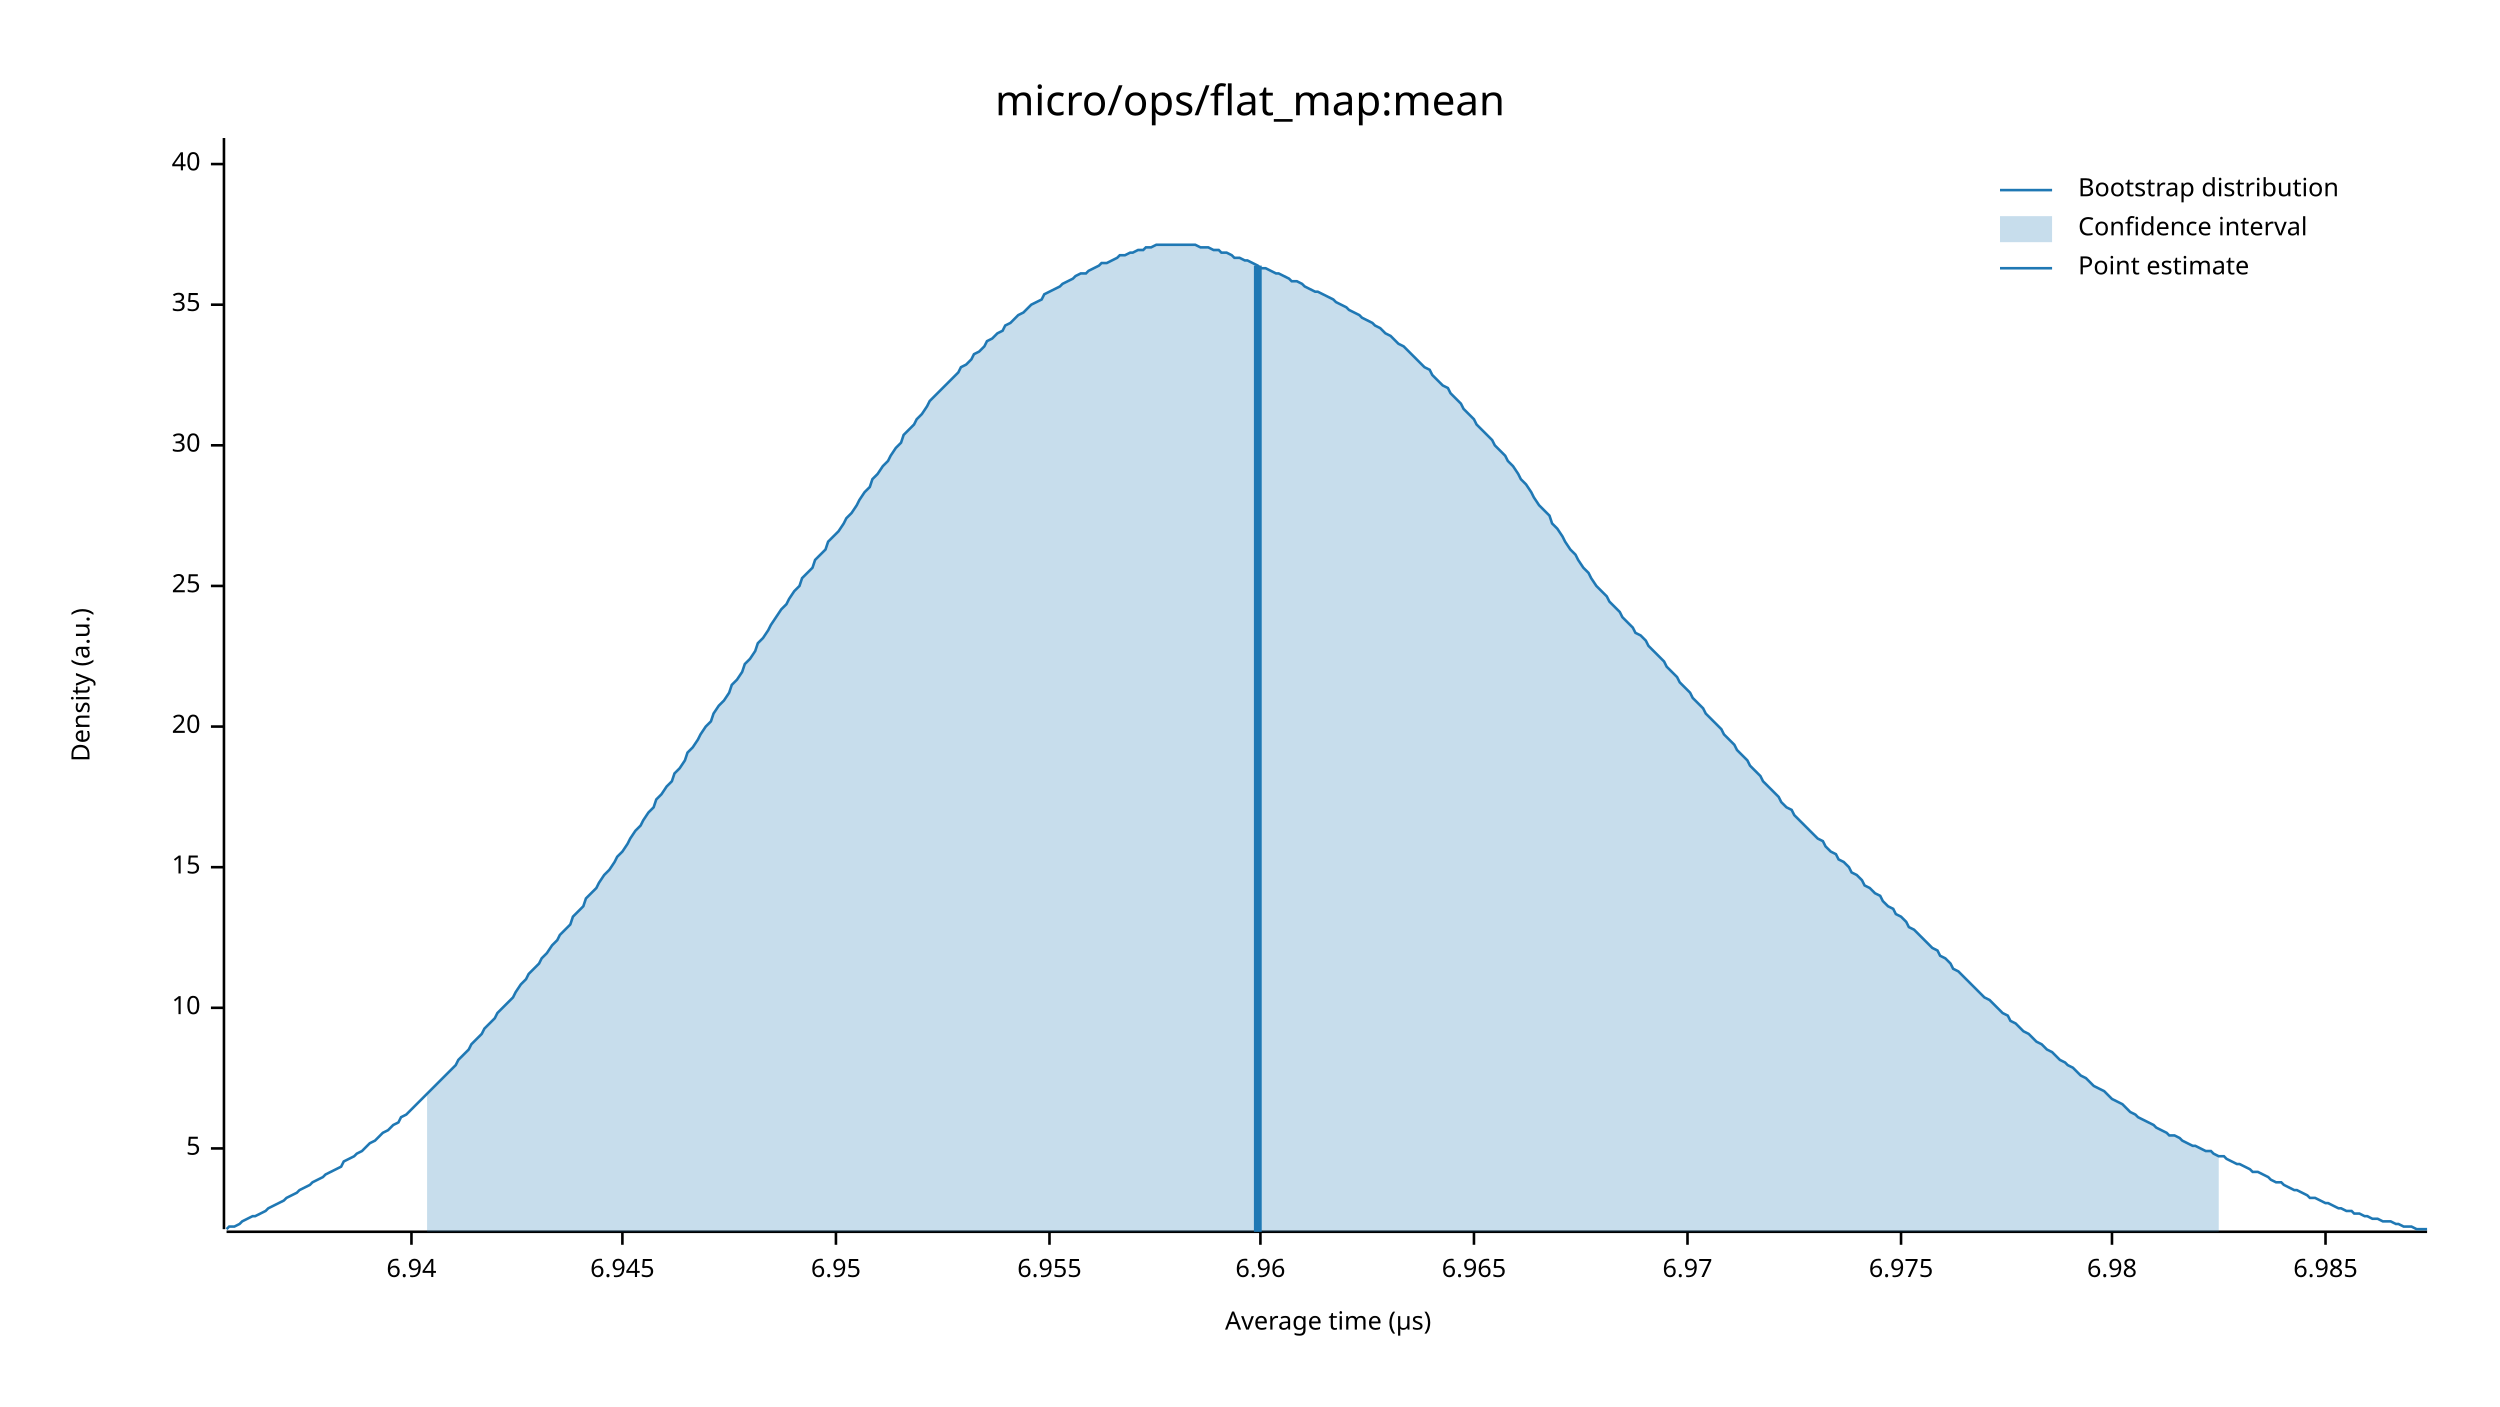
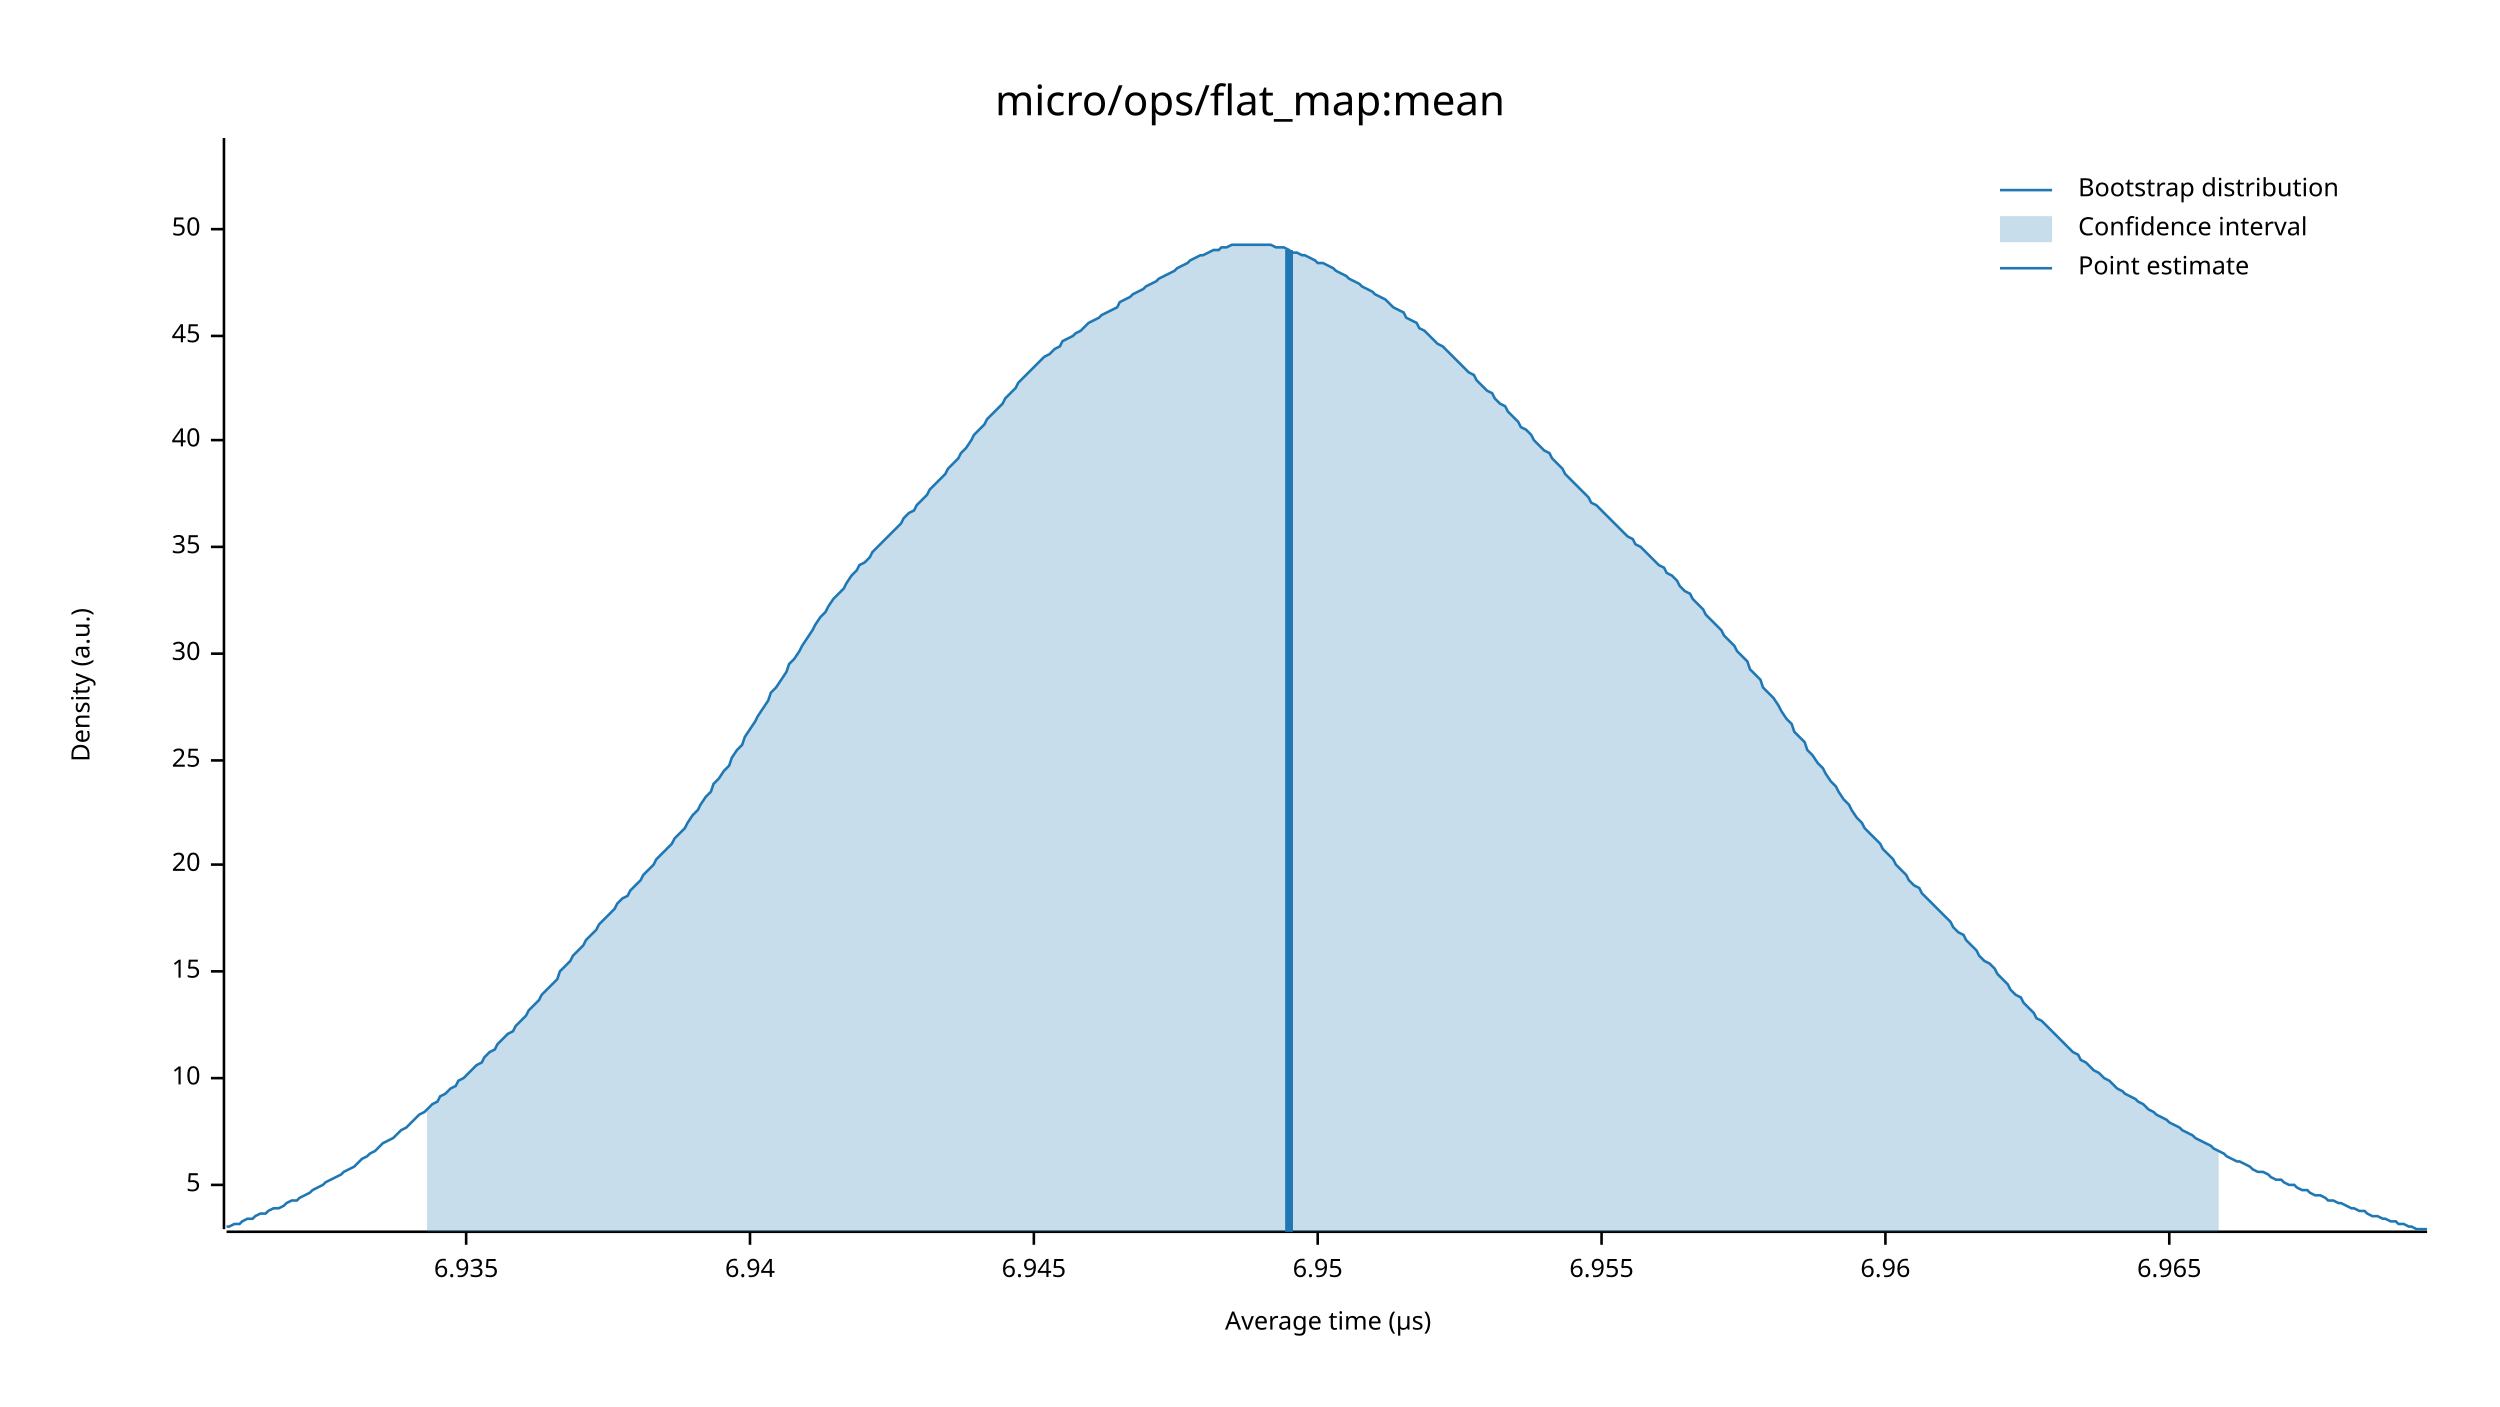
<svg xmlns="http://www.w3.org/2000/svg" width="960" height="540" viewBox="0 0 960 540">
  <text x="480" y="32" dy="0.76em" text-anchor="middle" font-family="sans-serif" font-size="16.129" opacity="1" fill="#000000">
micro/ops/flat_map:mean
</text>
  <text x="27" y="263" dy="0.76em" text-anchor="middle" font-family="sans-serif" font-size="9.677" opacity="1" fill="#000000" transform="rotate(270, 27, 263)">
Density (a.u.)
</text>
  <text x="510" y="513" dy="-0.5ex" text-anchor="middle" font-family="sans-serif" font-size="9.677" opacity="1" fill="#000000">
Average time (µs)
</text>
  <polyline fill="none" opacity="1" stroke="#000000" stroke-width="1" points="86,53 86,472 " />
-   <text x="77" y="441" dy="0.5ex" text-anchor="end" font-family="sans-serif" font-size="9.677" opacity="1" fill="#000000">
+   <text x="77" y="455" dy="0.5ex" text-anchor="end" font-family="sans-serif" font-size="9.677" opacity="1" fill="#000000">
5
</text>
-   <polyline fill="none" opacity="1" stroke="#000000" stroke-width="1" points="81,441 86,441 " />
-   <text x="77" y="387" dy="0.5ex" text-anchor="end" font-family="sans-serif" font-size="9.677" opacity="1" fill="#000000">
+   <polyline fill="none" opacity="1" stroke="#000000" stroke-width="1" points="81,455 86,455 " />
+   <text x="77" y="414" dy="0.5ex" text-anchor="end" font-family="sans-serif" font-size="9.677" opacity="1" fill="#000000">
10
</text>
-   <polyline fill="none" opacity="1" stroke="#000000" stroke-width="1" points="81,387 86,387 " />
-   <text x="77" y="333" dy="0.5ex" text-anchor="end" font-family="sans-serif" font-size="9.677" opacity="1" fill="#000000">
+   <polyline fill="none" opacity="1" stroke="#000000" stroke-width="1" points="81,414 86,414 " />
+   <text x="77" y="373" dy="0.5ex" text-anchor="end" font-family="sans-serif" font-size="9.677" opacity="1" fill="#000000">
15
</text>
-   <polyline fill="none" opacity="1" stroke="#000000" stroke-width="1" points="81,333 86,333 " />
-   <text x="77" y="279" dy="0.5ex" text-anchor="end" font-family="sans-serif" font-size="9.677" opacity="1" fill="#000000">
+   <polyline fill="none" opacity="1" stroke="#000000" stroke-width="1" points="81,373 86,373 " />
+   <text x="77" y="332" dy="0.5ex" text-anchor="end" font-family="sans-serif" font-size="9.677" opacity="1" fill="#000000">
20
</text>
-   <polyline fill="none" opacity="1" stroke="#000000" stroke-width="1" points="81,279 86,279 " />
-   <text x="77" y="225" dy="0.5ex" text-anchor="end" font-family="sans-serif" font-size="9.677" opacity="1" fill="#000000">
+   <polyline fill="none" opacity="1" stroke="#000000" stroke-width="1" points="81,332 86,332 " />
+   <text x="77" y="292" dy="0.5ex" text-anchor="end" font-family="sans-serif" font-size="9.677" opacity="1" fill="#000000">
25
</text>
-   <polyline fill="none" opacity="1" stroke="#000000" stroke-width="1" points="81,225 86,225 " />
-   <text x="77" y="171" dy="0.5ex" text-anchor="end" font-family="sans-serif" font-size="9.677" opacity="1" fill="#000000">
+   <polyline fill="none" opacity="1" stroke="#000000" stroke-width="1" points="81,292 86,292 " />
+   <text x="77" y="251" dy="0.5ex" text-anchor="end" font-family="sans-serif" font-size="9.677" opacity="1" fill="#000000">
30
</text>
-   <polyline fill="none" opacity="1" stroke="#000000" stroke-width="1" points="81,171 86,171 " />
-   <text x="77" y="117" dy="0.5ex" text-anchor="end" font-family="sans-serif" font-size="9.677" opacity="1" fill="#000000">
+   <polyline fill="none" opacity="1" stroke="#000000" stroke-width="1" points="81,251 86,251 " />
+   <text x="77" y="210" dy="0.5ex" text-anchor="end" font-family="sans-serif" font-size="9.677" opacity="1" fill="#000000">
35
</text>
-   <polyline fill="none" opacity="1" stroke="#000000" stroke-width="1" points="81,117 86,117 " />
-   <text x="77" y="63" dy="0.5ex" text-anchor="end" font-family="sans-serif" font-size="9.677" opacity="1" fill="#000000">
+   <polyline fill="none" opacity="1" stroke="#000000" stroke-width="1" points="81,210 86,210 " />
+   <text x="77" y="169" dy="0.5ex" text-anchor="end" font-family="sans-serif" font-size="9.677" opacity="1" fill="#000000">
40
</text>
-   <polyline fill="none" opacity="1" stroke="#000000" stroke-width="1" points="81,63 86,63 " />
+   <polyline fill="none" opacity="1" stroke="#000000" stroke-width="1" points="81,169 86,169 " />
+   <text x="77" y="129" dy="0.5ex" text-anchor="end" font-family="sans-serif" font-size="9.677" opacity="1" fill="#000000">
+ 45
+ </text>
+   <polyline fill="none" opacity="1" stroke="#000000" stroke-width="1" points="81,129 86,129 " />
+   <text x="77" y="88" dy="0.5ex" text-anchor="end" font-family="sans-serif" font-size="9.677" opacity="1" fill="#000000">
+ 50
+ </text>
+   <polyline fill="none" opacity="1" stroke="#000000" stroke-width="1" points="81,88 86,88 " />
  <polyline fill="none" opacity="1" stroke="#000000" stroke-width="1" points="87,473 932,473 " />
-   <text x="158" y="483" dy="0.76em" text-anchor="middle" font-family="sans-serif" font-size="9.677" opacity="1" fill="#000000">
+   <text x="179" y="483" dy="0.76em" text-anchor="middle" font-family="sans-serif" font-size="9.677" opacity="1" fill="#000000">
+ 6.935
+ </text>
+   <polyline fill="none" opacity="1" stroke="#000000" stroke-width="1" points="179,473 179,478 " />
+   <text x="288" y="483" dy="0.76em" text-anchor="middle" font-family="sans-serif" font-size="9.677" opacity="1" fill="#000000">
6.94
</text>
-   <polyline fill="none" opacity="1" stroke="#000000" stroke-width="1" points="158,473 158,478 " />
-   <text x="239" y="483" dy="0.76em" text-anchor="middle" font-family="sans-serif" font-size="9.677" opacity="1" fill="#000000">
+   <polyline fill="none" opacity="1" stroke="#000000" stroke-width="1" points="288,473 288,478 " />
+   <text x="397" y="483" dy="0.76em" text-anchor="middle" font-family="sans-serif" font-size="9.677" opacity="1" fill="#000000">
6.945
</text>
-   <polyline fill="none" opacity="1" stroke="#000000" stroke-width="1" points="239,473 239,478 " />
-   <text x="321" y="483" dy="0.76em" text-anchor="middle" font-family="sans-serif" font-size="9.677" opacity="1" fill="#000000">
+   <polyline fill="none" opacity="1" stroke="#000000" stroke-width="1" points="397,473 397,478 " />
+   <text x="506" y="483" dy="0.76em" text-anchor="middle" font-family="sans-serif" font-size="9.677" opacity="1" fill="#000000">
6.95
</text>
-   <polyline fill="none" opacity="1" stroke="#000000" stroke-width="1" points="321,473 321,478 " />
-   <text x="403" y="483" dy="0.76em" text-anchor="middle" font-family="sans-serif" font-size="9.677" opacity="1" fill="#000000">
+   <polyline fill="none" opacity="1" stroke="#000000" stroke-width="1" points="506,473 506,478 " />
+   <text x="615" y="483" dy="0.76em" text-anchor="middle" font-family="sans-serif" font-size="9.677" opacity="1" fill="#000000">
6.955
</text>
-   <polyline fill="none" opacity="1" stroke="#000000" stroke-width="1" points="403,473 403,478 " />
-   <text x="484" y="483" dy="0.76em" text-anchor="middle" font-family="sans-serif" font-size="9.677" opacity="1" fill="#000000">
+   <polyline fill="none" opacity="1" stroke="#000000" stroke-width="1" points="615,473 615,478 " />
+   <text x="724" y="483" dy="0.76em" text-anchor="middle" font-family="sans-serif" font-size="9.677" opacity="1" fill="#000000">
6.96
</text>
-   <polyline fill="none" opacity="1" stroke="#000000" stroke-width="1" points="484,473 484,478 " />
-   <text x="566" y="483" dy="0.76em" text-anchor="middle" font-family="sans-serif" font-size="9.677" opacity="1" fill="#000000">
+   <polyline fill="none" opacity="1" stroke="#000000" stroke-width="1" points="724,473 724,478 " />
+   <text x="833" y="483" dy="0.76em" text-anchor="middle" font-family="sans-serif" font-size="9.677" opacity="1" fill="#000000">
6.965
</text>
-   <polyline fill="none" opacity="1" stroke="#000000" stroke-width="1" points="566,473 566,478 " />
-   <text x="648" y="483" dy="0.76em" text-anchor="middle" font-family="sans-serif" font-size="9.677" opacity="1" fill="#000000">
- 6.97
- </text>
-   <polyline fill="none" opacity="1" stroke="#000000" stroke-width="1" points="648,473 648,478 " />
-   <text x="730" y="483" dy="0.76em" text-anchor="middle" font-family="sans-serif" font-size="9.677" opacity="1" fill="#000000">
- 6.975
- </text>
-   <polyline fill="none" opacity="1" stroke="#000000" stroke-width="1" points="730,473 730,478 " />
-   <text x="811" y="483" dy="0.76em" text-anchor="middle" font-family="sans-serif" font-size="9.677" opacity="1" fill="#000000">
- 6.98
- </text>
-   <polyline fill="none" opacity="1" stroke="#000000" stroke-width="1" points="811,473 811,478 " />
-   <text x="893" y="483" dy="0.76em" text-anchor="middle" font-family="sans-serif" font-size="9.677" opacity="1" fill="#000000">
- 6.985
- </text>
-   <polyline fill="none" opacity="1" stroke="#000000" stroke-width="1" points="893,473 893,478 " />
-   <polyline fill="none" opacity="1" stroke="#1F78B4" stroke-width="1" points="87,472 88,471 90,471 92,470 93,469 95,468 97,467 98,467 100,466 102,465 103,464 105,463 107,462 109,461 110,460 112,459 114,458 115,457 117,456 119,455 120,454 122,453 124,452 125,451 127,450 129,449 131,448 132,446 134,445 136,444 137,443 139,442 141,440 142,439 144,438 146,436 147,435 149,434 151,432 153,431 154,429 156,428 158,426 159,425 161,423 163,421 164,420 166,418 168,416 169,415 171,413 173,411 175,409 176,407 178,405 180,403 181,401 183,399 185,397 186,395 188,393 190,391 191,389 193,387 195,385 197,383 198,381 200,378 202,376 203,374 205,372 207,370 208,368 210,366 212,363 214,361 215,359 217,357 219,355 220,352 222,350 224,348 225,345 227,343 229,341 230,339 232,336 234,334 236,331 237,329 239,327 241,324 242,322 244,319 246,317 247,315 249,312 251,310 252,307 254,305 256,302 258,300 259,297 261,295 263,292 264,289 266,287 268,284 269,282 271,279 273,277 274,274 276,271 278,269 280,266 281,263 283,261 285,258 286,255 288,253 290,250 291,247 293,245 295,242 296,240 298,237 300,234 302,232 303,230 305,227 307,225 308,222 310,220 312,218 313,215 315,213 317,211 318,208 320,206 322,204 324,201 325,199 327,197 329,194 330,192 332,189 334,187 335,184 337,182 339,179 341,177 342,175 344,172 346,170 347,167 349,165 351,163 352,161 354,159 356,156 357,154 359,152 361,150 363,148 364,147 366,145 368,143 369,141 371,140 373,138 374,136 376,135 378,133 379,131 381,130 383,128 385,127 386,125 388,124 390,122 391,121 393,120 395,118 396,117 398,116 400,115 401,113 403,112 405,111 407,110 408,109 410,108 412,107 413,106 415,105 417,105 418,104 420,103 422,102 423,101 425,101 427,100 429,99 430,98 432,98 434,97 435,97 437,96 439,96 440,95 442,95 444,94 445,94 447,94 449,94 451,94 452,94 454,94 456,94 457,94 459,94 461,95 462,95 464,95 466,96 468,96 469,97 471,97 473,98 474,99 476,99 478,100 479,100 481,101 483,102 484,103 486,103 488,104 490,105 491,105 493,106 495,107 496,108 498,108 500,109 501,110 503,111 505,112 506,112 508,113 510,114 512,115 513,116 515,117 517,118 518,119 520,120 522,121 523,122 525,123 527,124 528,125 530,126 532,128 534,129 535,130 537,132 539,133 540,134 542,136 544,138 545,139 547,141 549,142 550,144 552,146 554,148 556,149 557,151 559,153 561,155 562,157 564,159 566,161 567,163 569,165 571,167 573,169 574,171 576,173 578,175 579,177 581,179 583,182 584,184 586,186 588,189 589,191 591,194 593,196 595,198 596,201 598,203 600,206 601,208 603,211 605,213 606,215 608,218 610,220 611,222 613,225 615,227 617,229 618,231 620,233 622,235 623,237 625,239 627,241 628,243 630,244 632,246 633,248 635,250 637,252 639,254 640,256 642,258 644,260 645,262 647,264 649,266 650,268 652,270 654,272 655,274 657,276 659,278 661,280 662,282 664,284 666,286 667,288 669,290 671,292 672,294 674,296 676,298 677,300 679,302 681,304 683,306 684,308 686,310 688,311 689,313 691,315 693,317 694,318 696,320 698,322 700,323 701,325 703,327 705,328 706,330 708,331 710,333 711,335 713,336 715,338 716,340 718,341 720,343 722,344 723,346 725,348 727,349 728,351 730,352 732,354 733,356 735,357 737,359 738,360 740,362 742,364 744,365 745,367 747,368 749,370 750,372 752,373 754,375 755,376 757,378 759,380 760,381 762,383 764,384 766,386 767,387 769,389 771,390 772,392 774,393 776,395 777,396 779,397 781,399 782,400 784,401 786,403 788,404 789,405 791,407 793,408 794,409 796,410 798,412 799,413 801,414 803,416 804,417 806,418 808,419 810,421 811,422 813,423 815,424 816,425 818,427 820,428 821,429 823,430 825,431 827,432 828,433 830,434 832,435 833,436 835,436 837,437 838,438 840,439 842,440 843,440 845,441 847,442 849,442 850,443 852,444 854,444 855,445 857,446 859,447 860,447 862,448 864,449 865,450 867,450 869,451 871,452 872,453 874,454 876,454 877,455 879,456 881,457 882,457 884,458 886,459 887,460 889,460 891,461 893,462 894,462 896,463 898,464 899,464 901,465 903,465 904,466 906,466 908,467 909,467 911,468 913,468 915,469 916,469 918,469 920,470 921,470 923,471 925,471 926,471 928,472 930,472 932,472 " />
-   <polygon opacity="0.25" fill="#1F78B4" points="164,420 166,418 168,416 169,415 171,413 173,411 175,409 176,407 178,405 180,403 181,401 183,399 185,397 186,395 188,393 190,391 191,389 193,387 195,385 197,383 198,381 200,378 202,376 203,374 205,372 207,370 208,368 210,366 212,363 214,361 215,359 217,357 219,355 220,352 222,350 224,348 225,345 227,343 229,341 230,339 232,336 234,334 236,331 237,329 239,327 241,324 242,322 244,319 246,317 247,315 249,312 251,310 252,307 254,305 256,302 258,300 259,297 261,295 263,292 264,289 266,287 268,284 269,282 271,279 273,277 274,274 276,271 278,269 280,266 281,263 283,261 285,258 286,255 288,253 290,250 291,247 293,245 295,242 296,240 298,237 300,234 302,232 303,230 305,227 307,225 308,222 310,220 312,218 313,215 315,213 317,211 318,208 320,206 322,204 324,201 325,199 327,197 329,194 330,192 332,189 334,187 335,184 337,182 339,179 341,177 342,175 344,172 346,170 347,167 349,165 351,163 352,161 354,159 356,156 357,154 359,152 361,150 363,148 364,147 366,145 368,143 369,141 371,140 373,138 374,136 376,135 378,133 379,131 381,130 383,128 385,127 386,125 388,124 390,122 391,121 393,120 395,118 396,117 398,116 400,115 401,113 403,112 405,111 407,110 408,109 410,108 412,107 413,106 415,105 417,105 418,104 420,103 422,102 423,101 425,101 427,100 429,99 430,98 432,98 434,97 435,97 437,96 439,96 440,95 442,95 444,94 445,94 447,94 449,94 451,94 452,94 454,94 456,94 457,94 459,94 461,95 462,95 464,95 466,96 468,96 469,97 471,97 473,98 474,99 476,99 478,100 479,100 481,101 483,102 484,103 486,103 488,104 490,105 491,105 493,106 495,107 496,108 498,108 500,109 501,110 503,111 505,112 506,112 508,113 510,114 512,115 513,116 515,117 517,118 518,119 520,120 522,121 523,122 525,123 527,124 528,125 530,126 532,128 534,129 535,130 537,132 539,133 540,134 542,136 544,138 545,139 547,141 549,142 550,144 552,146 554,148 556,149 557,151 559,153 561,155 562,157 564,159 566,161 567,163 569,165 571,167 573,169 574,171 576,173 578,175 579,177 581,179 583,182 584,184 586,186 588,189 589,191 591,194 593,196 595,198 596,201 598,203 600,206 601,208 603,211 605,213 606,215 608,218 610,220 611,222 613,225 615,227 617,229 618,231 620,233 622,235 623,237 625,239 627,241 628,243 630,244 632,246 633,248 635,250 637,252 639,254 640,256 642,258 644,260 645,262 647,264 649,266 650,268 652,270 654,272 655,274 657,276 659,278 661,280 662,282 664,284 666,286 667,288 669,290 671,292 672,294 674,296 676,298 677,300 679,302 681,304 683,306 684,308 686,310 688,311 689,313 691,315 693,317 694,318 696,320 698,322 700,323 701,325 703,327 705,328 706,330 708,331 710,333 711,335 713,336 715,338 716,340 718,341 720,343 722,344 723,346 725,348 727,349 728,351 730,352 732,354 733,356 735,357 737,359 738,360 740,362 742,364 744,365 745,367 747,368 749,370 750,372 752,373 754,375 755,376 757,378 759,380 760,381 762,383 764,384 766,386 767,387 769,389 771,390 772,392 774,393 776,395 777,396 779,397 781,399 782,400 784,401 786,403 788,404 789,405 791,407 793,408 794,409 796,410 798,412 799,413 801,414 803,416 804,417 806,418 808,419 810,421 811,422 813,423 815,424 816,425 818,427 820,428 821,429 823,430 825,431 827,432 828,433 830,434 832,435 833,436 835,436 837,437 838,438 840,439 842,440 843,440 845,441 847,442 849,442 850,443 852,444 852,473 164,473 " />
-   <polyline fill="none" opacity="1" stroke="#1F78B4" stroke-width="3" points="483,473 483,102 " />
+   <polyline fill="none" opacity="1" stroke="#000000" stroke-width="1" points="833,473 833,478 " />
+   <polyline fill="none" opacity="1" stroke="#1F78B4" stroke-width="1" points="87,471 88,471 90,470 92,470 93,469 95,468 97,468 98,467 100,466 102,466 103,465 105,464 107,464 109,463 110,462 112,461 114,461 115,460 117,459 119,458 120,457 122,456 124,455 125,454 127,453 129,452 131,451 132,450 134,449 136,448 137,447 139,445 141,444 142,443 144,442 146,440 147,439 149,438 151,437 153,435 154,434 156,433 158,431 159,430 161,428 163,427 164,426 166,424 168,423 169,421 171,420 173,418 175,417 176,415 178,414 180,412 181,411 183,409 185,408 186,406 188,404 190,403 191,401 193,399 195,397 197,396 198,394 200,392 202,390 203,388 205,386 207,384 208,382 210,380 212,378 214,376 215,373 217,371 219,369 220,367 222,365 224,363 225,361 227,359 229,357 230,355 232,353 234,351 236,349 237,347 239,345 241,344 242,342 244,340 246,338 247,336 249,334 251,332 252,330 254,328 256,326 258,324 259,322 261,320 263,318 264,316 266,313 268,311 269,309 271,306 273,304 274,301 276,299 278,296 280,294 281,291 283,288 285,286 286,283 288,280 290,277 291,275 293,272 295,269 296,266 298,264 300,261 302,258 303,255 305,253 307,250 308,248 310,245 312,242 313,240 315,237 317,235 318,233 320,230 322,228 324,226 325,224 327,221 329,219 330,217 332,216 334,214 335,212 337,210 339,208 341,206 342,205 344,203 346,201 347,199 349,197 351,196 352,194 354,192 356,190 357,188 359,186 361,184 363,182 364,180 366,178 368,176 369,174 371,172 373,169 374,167 376,165 378,163 379,161 381,159 383,157 385,155 386,153 388,151 390,149 391,147 393,145 395,143 396,142 398,140 400,138 401,137 403,136 405,134 407,133 408,131 410,130 412,129 413,128 415,127 417,125 418,124 420,123 422,122 423,121 425,120 427,119 429,118 430,116 432,115 434,114 435,113 437,112 439,111 440,110 442,109 444,108 445,107 447,106 449,105 451,104 452,103 454,102 456,101 457,100 459,99 461,98 462,98 464,97 466,96 468,96 469,95 471,95 473,94 474,94 476,94 478,94 479,94 481,94 483,94 484,94 486,94 488,94 490,95 491,95 493,95 495,96 496,97 498,97 500,98 501,98 503,99 505,100 506,101 508,101 510,102 512,103 513,104 515,105 517,106 518,107 520,108 522,109 523,110 525,111 527,112 528,113 530,114 532,115 534,117 535,118 537,119 539,120 540,122 542,123 544,124 545,126 547,127 549,129 550,130 552,132 554,133 556,135 557,136 559,138 561,140 562,141 564,143 566,144 567,146 569,148 571,150 573,151 574,153 576,155 578,156 579,158 581,160 583,162 584,164 586,165 588,167 589,169 591,171 593,173 595,174 596,176 598,178 600,180 601,182 603,184 605,186 606,187 608,189 610,191 611,193 613,194 615,196 617,198 618,199 620,201 622,203 623,204 625,206 627,207 628,209 630,210 632,212 633,213 635,215 637,217 639,218 640,220 642,221 644,223 645,225 647,227 649,228 650,230 652,232 654,234 655,236 657,238 659,240 661,242 662,244 664,246 666,248 667,250 669,252 671,254 672,257 674,259 676,261 677,264 679,266 681,268 683,271 684,273 686,276 688,278 689,281 691,283 693,285 694,288 696,290 698,293 700,295 701,297 703,300 705,302 706,304 708,307 710,309 711,311 713,314 715,316 716,318 718,320 720,322 722,324 723,326 725,328 727,330 728,332 730,334 732,336 733,338 735,340 737,341 738,343 740,345 742,347 744,349 745,350 747,352 749,354 750,356 752,358 754,359 755,361 757,363 759,365 760,367 762,369 764,370 766,372 767,374 769,376 771,378 772,380 774,382 776,383 777,385 779,387 781,389 782,391 784,392 786,394 788,396 789,397 791,399 793,401 794,402 796,404 798,405 799,407 801,408 803,410 804,411 806,412 808,414 810,415 811,416 813,418 815,419 816,420 818,421 820,422 821,423 823,424 825,426 827,427 828,428 830,429 832,430 833,431 835,432 837,433 838,434 840,435 842,436 843,437 845,438 847,439 849,440 850,441 852,442 854,443 855,444 857,445 859,446 860,446 862,447 864,448 865,449 867,450 869,450 871,451 872,452 874,453 876,453 877,454 879,455 881,455 882,456 884,457 886,457 887,458 889,459 891,459 893,460 894,461 896,461 898,462 899,462 901,463 903,464 904,464 906,465 908,465 909,466 911,467 913,467 915,468 916,468 918,469 920,469 921,470 923,470 925,471 926,471 928,472 930,472 932,472 " />
+   <polygon opacity="0.25" fill="#1F78B4" points="164,426 166,424 168,423 169,421 171,420 173,418 175,417 176,415 178,414 180,412 181,411 183,409 185,408 186,406 188,404 190,403 191,401 193,399 195,397 197,396 198,394 200,392 202,390 203,388 205,386 207,384 208,382 210,380 212,378 214,376 215,373 217,371 219,369 220,367 222,365 224,363 225,361 227,359 229,357 230,355 232,353 234,351 236,349 237,347 239,345 241,344 242,342 244,340 246,338 247,336 249,334 251,332 252,330 254,328 256,326 258,324 259,322 261,320 263,318 264,316 266,313 268,311 269,309 271,306 273,304 274,301 276,299 278,296 280,294 281,291 283,288 285,286 286,283 288,280 290,277 291,275 293,272 295,269 296,266 298,264 300,261 302,258 303,255 305,253 307,250 308,248 310,245 312,242 313,240 315,237 317,235 318,233 320,230 322,228 324,226 325,224 327,221 329,219 330,217 332,216 334,214 335,212 337,210 339,208 341,206 342,205 344,203 346,201 347,199 349,197 351,196 352,194 354,192 356,190 357,188 359,186 361,184 363,182 364,180 366,178 368,176 369,174 371,172 373,169 374,167 376,165 378,163 379,161 381,159 383,157 385,155 386,153 388,151 390,149 391,147 393,145 395,143 396,142 398,140 400,138 401,137 403,136 405,134 407,133 408,131 410,130 412,129 413,128 415,127 417,125 418,124 420,123 422,122 423,121 425,120 427,119 429,118 430,116 432,115 434,114 435,113 437,112 439,111 440,110 442,109 444,108 445,107 447,106 449,105 451,104 452,103 454,102 456,101 457,100 459,99 461,98 462,98 464,97 466,96 468,96 469,95 471,95 473,94 474,94 476,94 478,94 479,94 481,94 483,94 484,94 486,94 488,94 490,95 491,95 493,95 495,96 496,97 498,97 500,98 501,98 503,99 505,100 506,101 508,101 510,102 512,103 513,104 515,105 517,106 518,107 520,108 522,109 523,110 525,111 527,112 528,113 530,114 532,115 534,117 535,118 537,119 539,120 540,122 542,123 544,124 545,126 547,127 549,129 550,130 552,132 554,133 556,135 557,136 559,138 561,140 562,141 564,143 566,144 567,146 569,148 571,150 573,151 574,153 576,155 578,156 579,158 581,160 583,162 584,164 586,165 588,167 589,169 591,171 593,173 595,174 596,176 598,178 600,180 601,182 603,184 605,186 606,187 608,189 610,191 611,193 613,194 615,196 617,198 618,199 620,201 622,203 623,204 625,206 627,207 628,209 630,210 632,212 633,213 635,215 637,217 639,218 640,220 642,221 644,223 645,225 647,227 649,228 650,230 652,232 654,234 655,236 657,238 659,240 661,242 662,244 664,246 666,248 667,250 669,252 671,254 672,257 674,259 676,261 677,264 679,266 681,268 683,271 684,273 686,276 688,278 689,281 691,283 693,285 694,288 696,290 698,293 700,295 701,297 703,300 705,302 706,304 708,307 710,309 711,311 713,314 715,316 716,318 718,320 720,322 722,324 723,326 725,328 727,330 728,332 730,334 732,336 733,338 735,340 737,341 738,343 740,345 742,347 744,349 745,350 747,352 749,354 750,356 752,358 754,359 755,361 757,363 759,365 760,367 762,369 764,370 766,372 767,374 769,376 771,378 772,380 774,382 776,383 777,385 779,387 781,389 782,391 784,392 786,394 788,396 789,397 791,399 793,401 794,402 796,404 798,405 799,407 801,408 803,410 804,411 806,412 808,414 810,415 811,416 813,418 815,419 816,420 818,421 820,422 821,423 823,424 825,426 827,427 828,428 830,429 832,430 833,431 835,432 837,433 838,434 840,435 842,436 843,437 845,438 847,439 849,440 850,441 852,442 852,473 164,473 " />
+   <polyline fill="none" opacity="1" stroke="#1F78B4" stroke-width="3" points="495,473 495,96 " />
  <text x="798" y="68" dy="0.76em" text-anchor="start" font-family="sans-serif" font-size="9.677" opacity="1" fill="#000000">
Bootstrap distribution
</text>
  <text x="798" y="83" dy="0.76em" text-anchor="start" font-family="sans-serif" font-size="9.677" opacity="1" fill="#000000">
Confidence interval
</text>
  <text x="798" y="98" dy="0.76em" text-anchor="start" font-family="sans-serif" font-size="9.677" opacity="1" fill="#000000">
Point estimate
</text>
  <polyline fill="none" opacity="1" stroke="#1F78B4" stroke-width="1" points="768,73 788,73 " />
  <rect x="768" y="83" width="20" height="10" opacity="0.25" fill="#1F78B4" stroke="none" />
  <polyline fill="none" opacity="1" stroke="#1F78B4" stroke-width="1" points="768,103 788,103 " />
</svg>
